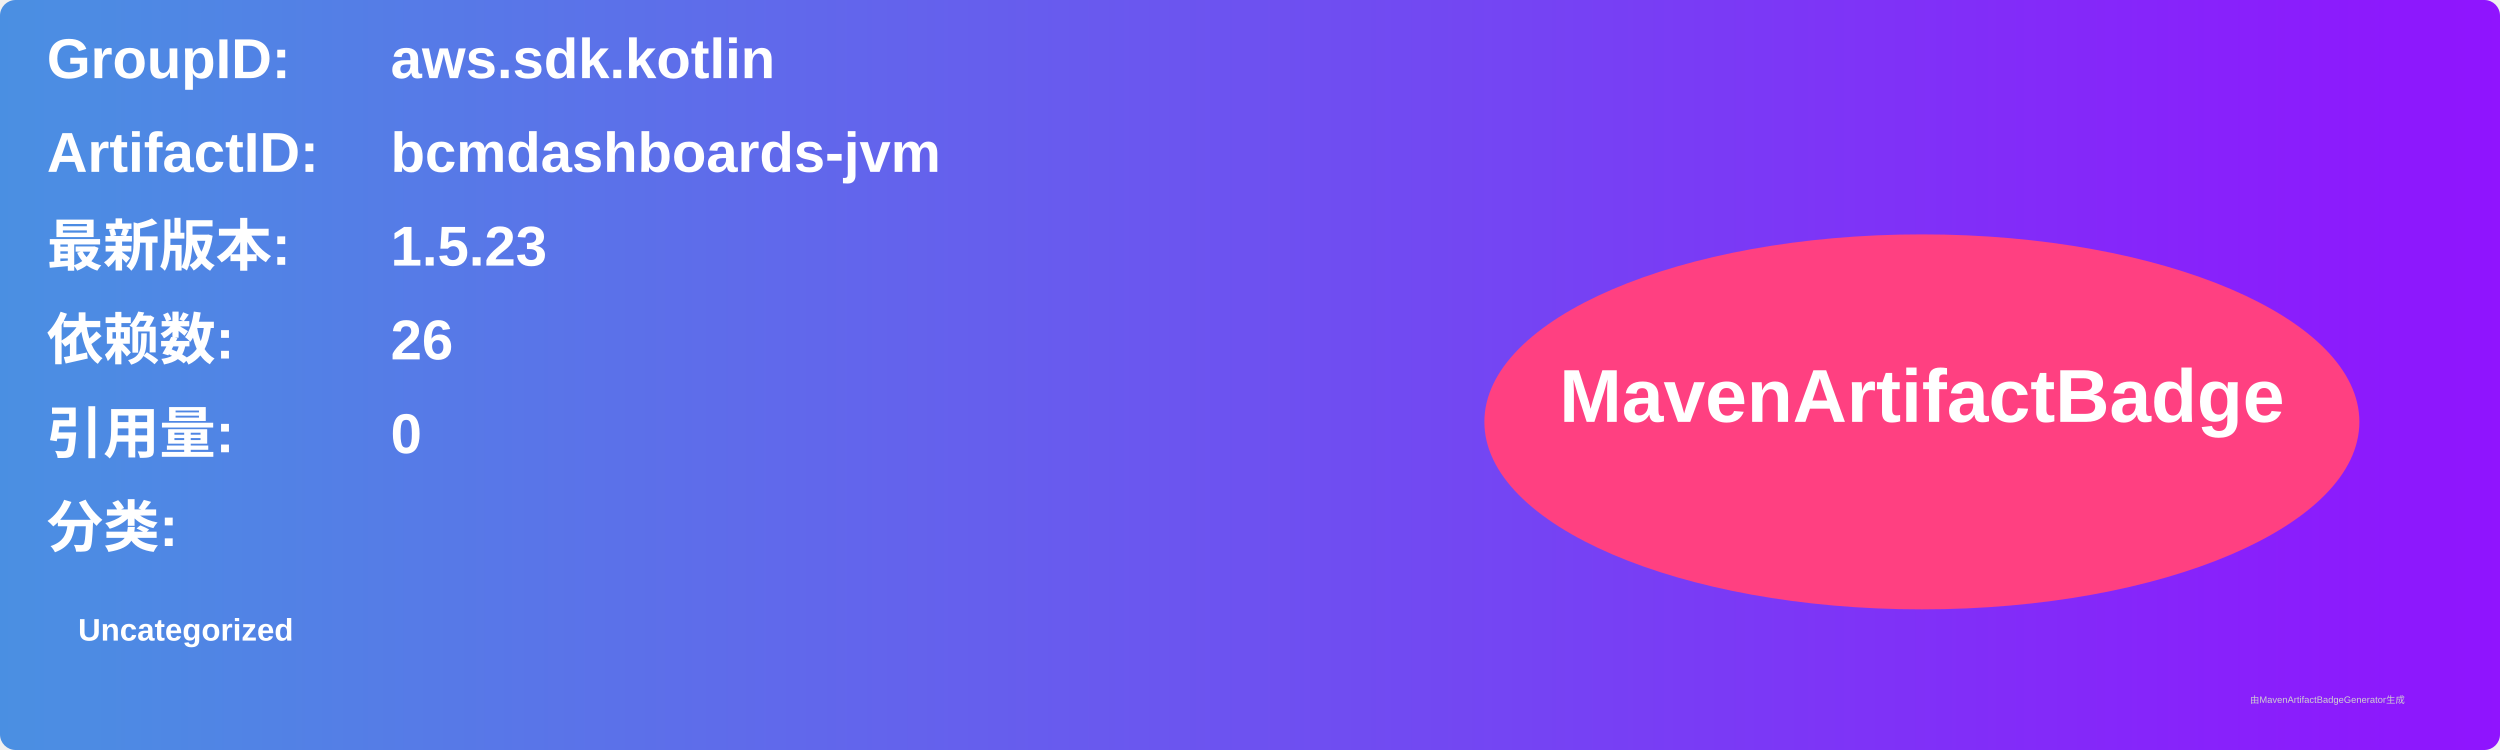
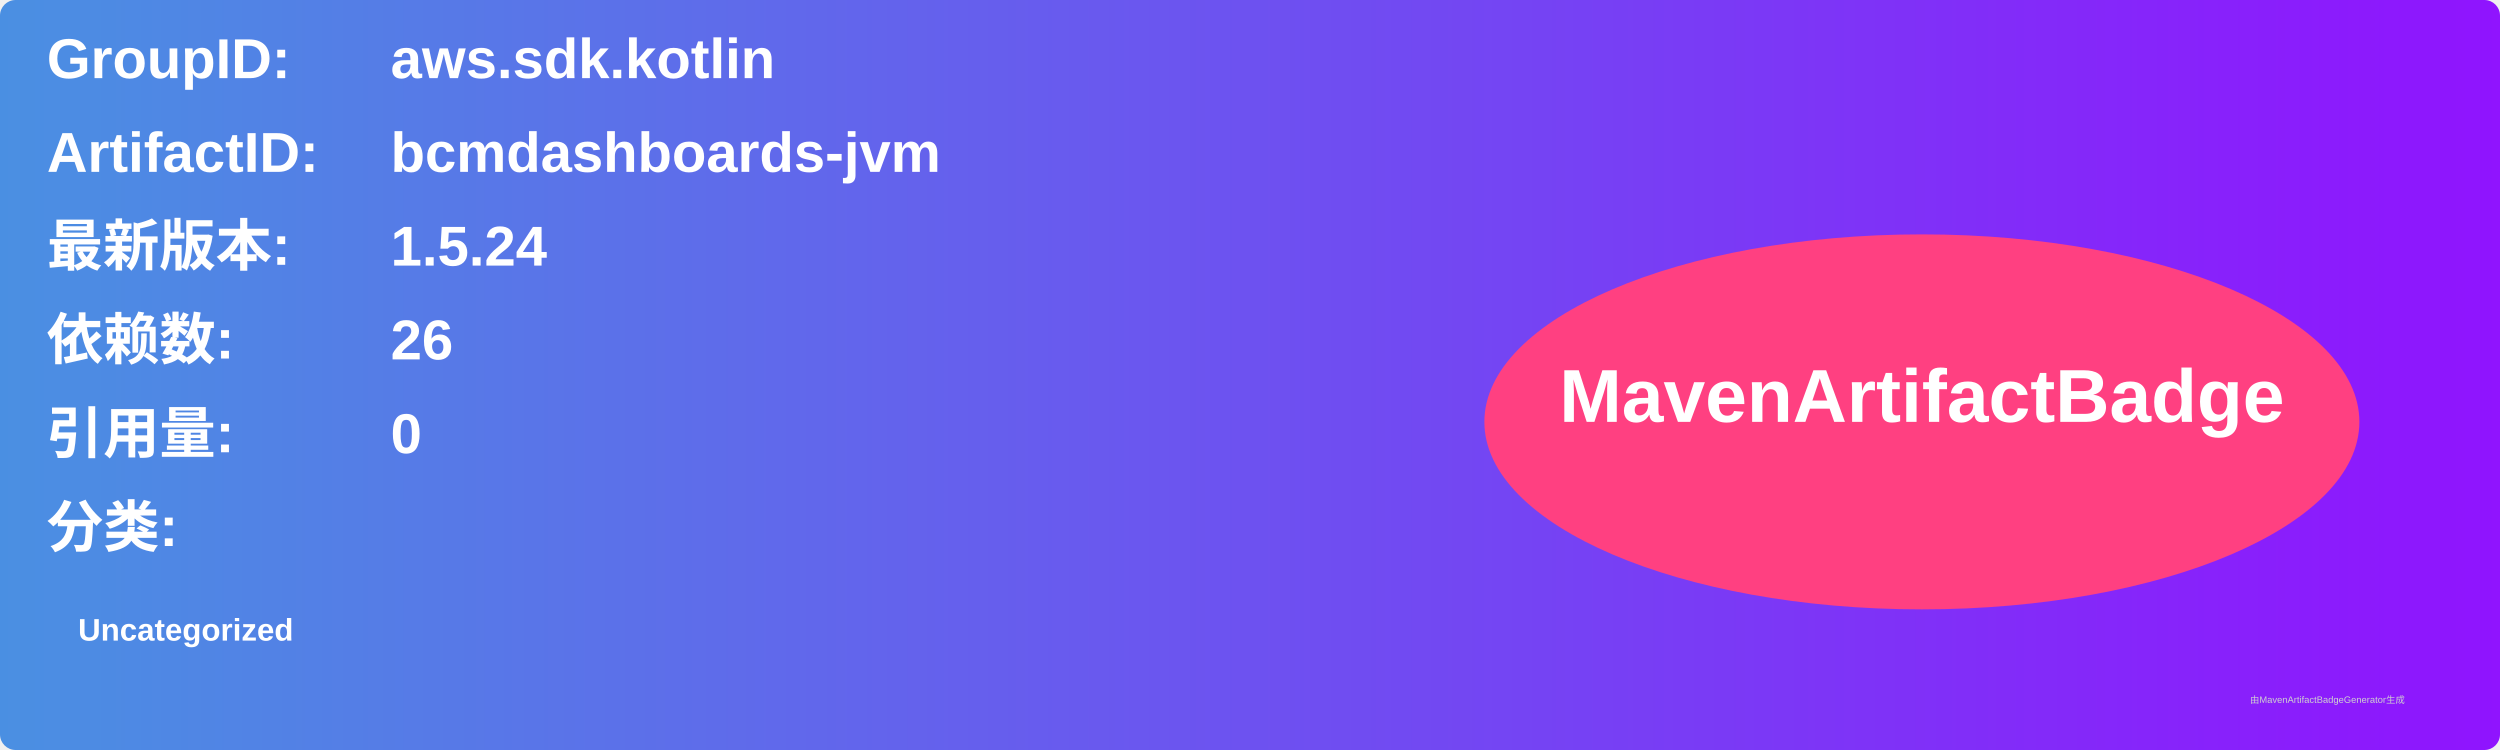
<svg xmlns="http://www.w3.org/2000/svg" width="800" height="240" viewBox="0 0 800 240">
  <linearGradient id="grad" x1="0%" y1="0%" x2="100%" y2="0%">
    <stop offset="0%" stop-color="#4a90e2" />
    <stop offset="100%" stop-color="#9013fe" />
  </linearGradient>
  <rect width="100%" height="100%" rx="5" ry="5" fill="url(#grad)" />
  <g transform="translate(15, 15)">
    <text x="0" y="10" font-family="Arial" font-size="18" fill="white" font-weight="bold" width="260">GroupID:</text>
    <text x="110" y="10" font-family="Arial" font-size="18" fill="white" font-weight="bold" width="460">aws.sdk.kotlin</text>
    <text x="0" y="40" font-family="Arial" font-size="18" fill="white" font-weight="bold" width="260">ArtifactID:</text>
    <text x="110" y="40" font-family="Arial" font-size="18" fill="white" font-weight="bold" width="460">bcmdashboards-jvm</text>
    <text x="0" y="70" font-family="Arial" font-size="18" fill="white" font-weight="bold">最新版本:</text>
    <text x="110" y="70" font-family="Arial" font-size="18" fill="white" font-weight="bold">
-       <tspan font-weight="bold">1.5.23</tspan>
+       <tspan font-weight="bold">1.5.24</tspan>
    </text>
    <text x="0" y="100" font-family="Arial" font-size="18" fill="white" font-weight="bold">依赖数: </text>
    <text x="110" y="100" font-family="Arial" font-size="18" fill="white">
      <tspan font-weight="bold">26</tspan>
    </text>
    <text x="0" y="130" font-family="Arial" font-size="18" fill="white" font-weight="bold">引用量: </text>
    <text x="110" y="130" font-family="Arial" font-size="18" fill="white">
      <tspan font-weight="bold">0</tspan>
    </text>
    <text x="0" y="160" font-family="Arial" font-size="18" fill="white" font-weight="bold">分类:</text>
    <text x="10" y="190" font-family="Arial" font-size="10" fill="white">
      <tspan font-weight="bold">Uncategorized</tspan>
    </text>
    <ellipse cx="600" cy="120" rx="140" ry="60" fill="#ff4081" />
    <text x="600" y="120" text-anchor="middle" font-family="Arial" font-size="24" fill="white" font-weight="bold">MavenArtifactBadge</text>
  </g>
  <text x="720" y="225" font-family="Arial" font-size="3" fill="#d0d0d0">由MavenArtifactBadgeGenerator生成</text>
</svg>
